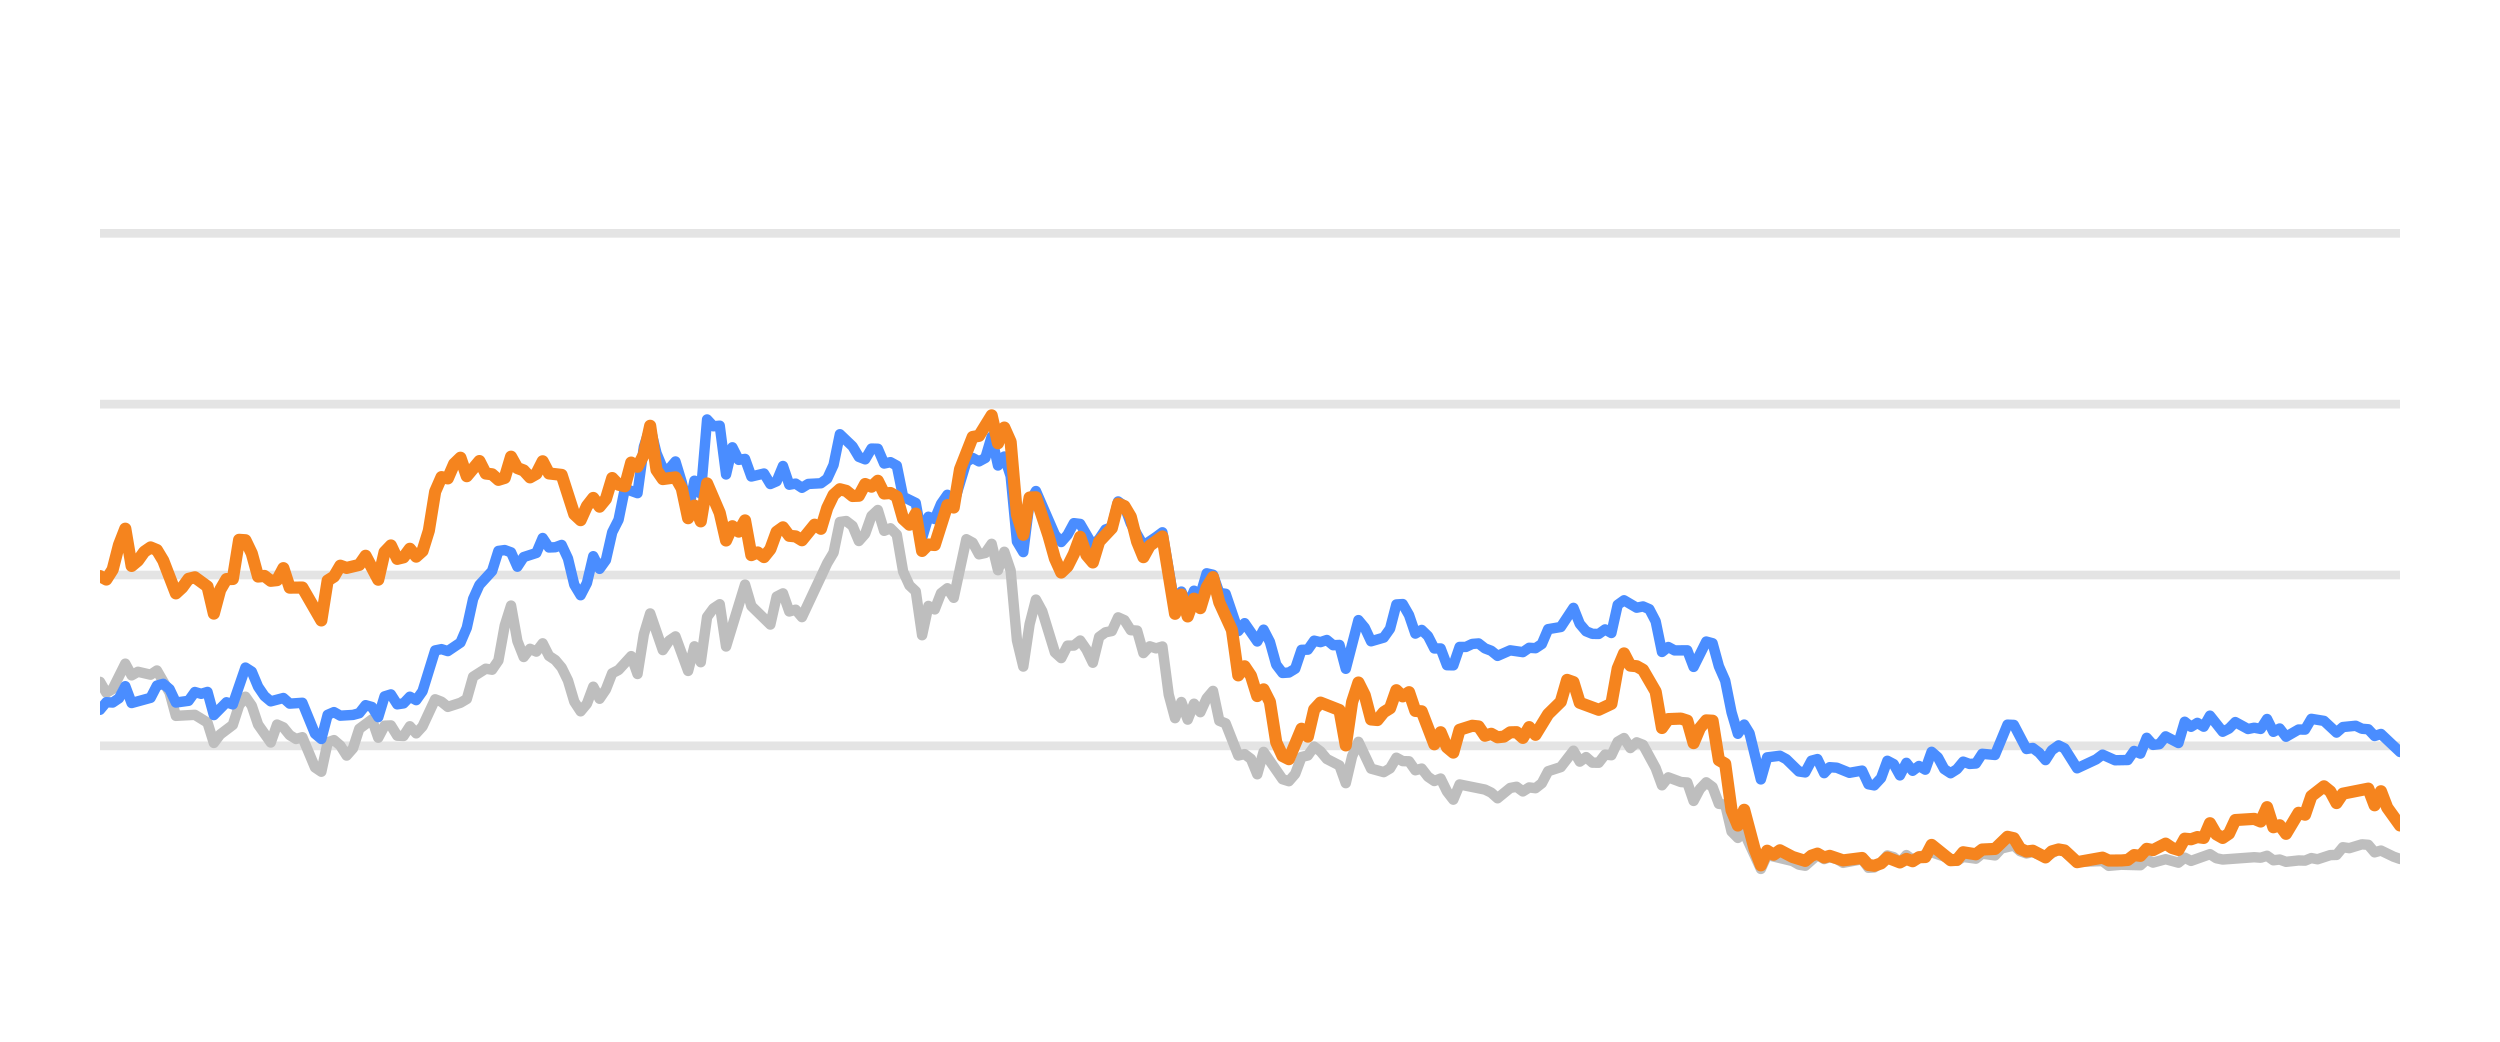
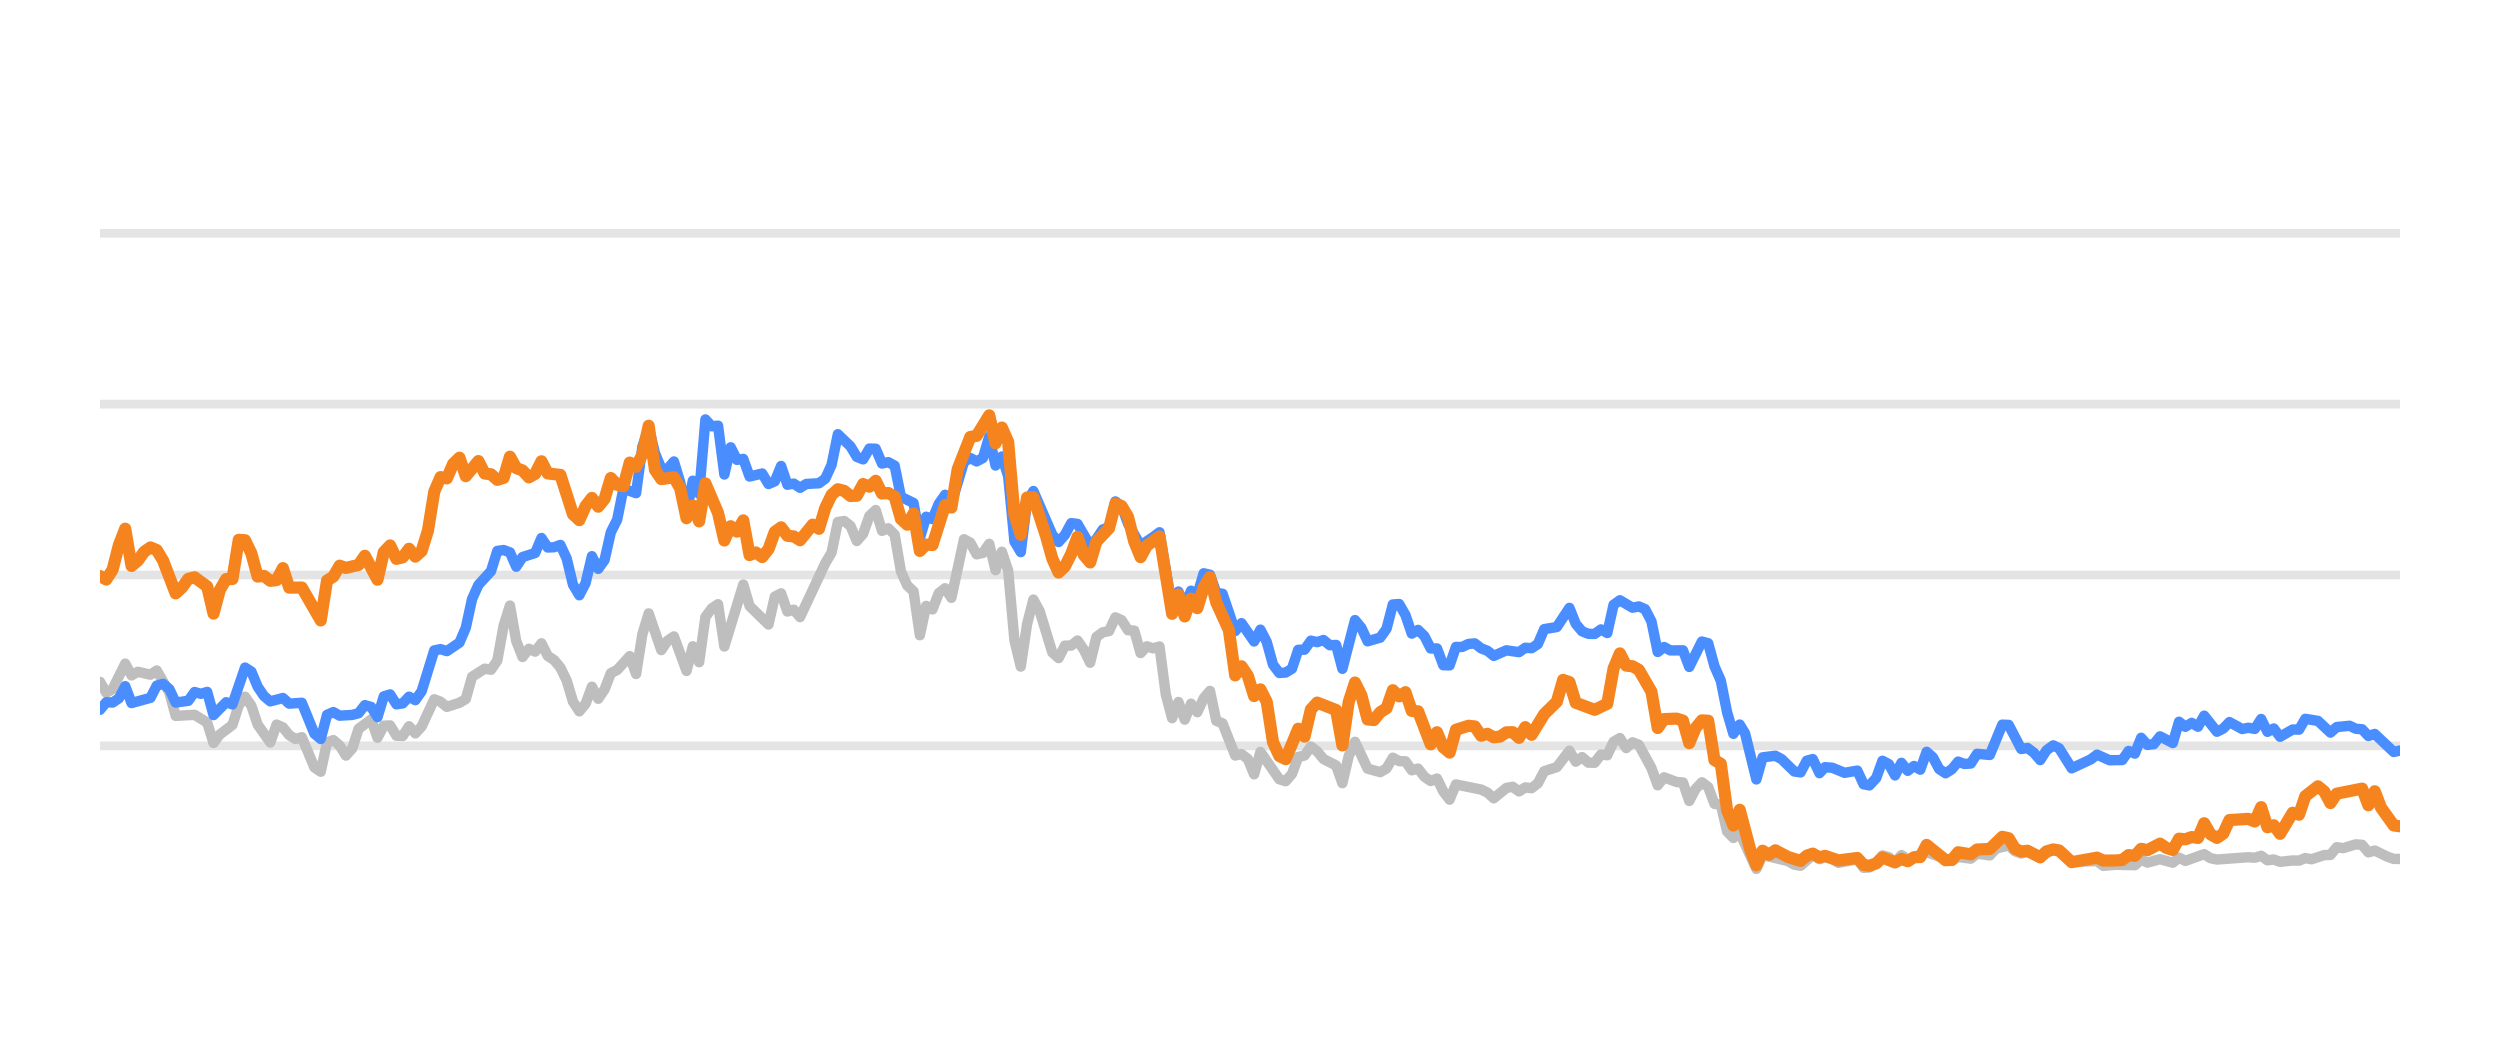
<svg xmlns="http://www.w3.org/2000/svg" width="144pt" height="60pt" viewBox="0 0 144 60" version="1.1">
  <defs>
    <style type="text/css">*{stroke-linejoin: round; stroke-linecap: butt}</style>
  </defs>
  <g id="figure_1">
    <g id="patch_1">
      <path d="M 0 60  L 144 60  L 144 0  L 0 0  L 0 60  z " style="fill: none; opacity: 0" />
    </g>
    <g id="axes_1">
      <g id="patch_2">
        <path d="M 5.76 52.8  L 138.24 52.8  L 138.24 3.6  L 5.76 3.6  L 5.76 52.8  z " style="fill: none" />
      </g>
      <g id="matplotlib.axis_1" />
      <g id="matplotlib.axis_2" />
      <g id="line2d_1">
-         <path d="M 5.76 42.96  L 138.24 42.96  " clip-path="url(#p4ff0dfc303)" style="fill: none; stroke: #b2b2b2; stroke-opacity: 0.35; stroke-width: 0.5; stroke-linecap: square" />
+         <path d="M 5.76 42.96  L 138.24 42.96  " clip-path="url(#pe04246de17)" style="fill: none; stroke: #b2b2b2; stroke-opacity: 0.35; stroke-width: 0.5; stroke-linecap: square" />
      </g>
      <g id="line2d_2">
-         <path d="M 5.76 33.12  L 138.24 33.12  " clip-path="url(#p4ff0dfc303)" style="fill: none; stroke: #b2b2b2; stroke-opacity: 0.35; stroke-width: 0.5; stroke-linecap: square" />
+         <path d="M 5.76 33.12  L 138.24 33.12  " clip-path="url(#pe04246de17)" style="fill: none; stroke: #b2b2b2; stroke-opacity: 0.35; stroke-width: 0.5; stroke-linecap: square" />
      </g>
      <g id="line2d_3">
-         <path d="M 5.76 23.28  L 138.24 23.28  " clip-path="url(#p4ff0dfc303)" style="fill: none; stroke: #b2b2b2; stroke-opacity: 0.35; stroke-width: 0.5; stroke-linecap: square" />
+         <path d="M 5.76 23.28  L 138.24 23.28  " clip-path="url(#pe04246de17)" style="fill: none; stroke: #b2b2b2; stroke-opacity: 0.35; stroke-width: 0.5; stroke-linecap: square" />
      </g>
      <g id="line2d_4">
-         <path d="M 5.76 13.44  L 138.24 13.44  " clip-path="url(#p4ff0dfc303)" style="fill: none; stroke: #b2b2b2; stroke-opacity: 0.35; stroke-width: 0.5; stroke-linecap: square" />
+         <path d="M 5.76 13.44  L 138.24 13.44  " clip-path="url(#pe04246de17)" style="fill: none; stroke: #b2b2b2; stroke-opacity: 0.35; stroke-width: 0.5; stroke-linecap: square" />
      </g>
      <g id="line2d_5">
-         <path d="M 5.76 39.275  L 6.124 39.905  L 6.489 39.688  L 7.217 38.227  L 7.581 38.901  L 7.946 38.694  L 8.674 38.862  L 9.038 38.621  L 9.767 39.89  L 10.131 41.233  L 11.224 41.174  L 11.952 41.622  L 12.317 42.793  L 12.681 42.306  L 13.409 41.755  L 13.774 40.628  L 14.138 40.131  L 14.502 40.648  L 14.866 41.735  L 15.595 42.768  L 15.959 41.735  L 16.323 41.897  L 16.688 42.345  L 17.052 42.566  L 17.416 42.463  L 18.145 44.205  L 18.509 44.451  L 18.873 42.763  L 19.237 42.63  L 19.602 42.945  L 19.966 43.521  L 20.33 43.108  L 20.694 41.981  L 21.423 41.44  L 21.787 42.493  L 22.151 41.799  L 22.516 41.784  L 22.88 42.375  L 23.244 42.394  L 23.608 41.833  L 23.973 42.242  L 24.337 41.843  L 25.065 40.279  L 25.43 40.421  L 25.794 40.716  L 26.522 40.48  L 26.887 40.264  L 27.251 38.98  L 27.979 38.517  L 28.344 38.576  L 28.708 38.045  L 29.072 36.033  L 29.436 34.881  L 29.801 36.923  L 30.165 37.843  L 30.529 37.371  L 30.893 37.533  L 31.258 37.056  L 31.622 37.779  L 31.986 38.02  L 32.35 38.453  L 32.715 39.196  L 33.079 40.416  L 33.443 40.972  L 33.807 40.534  L 34.172 39.555  L 34.536 40.249  L 34.9 39.713  L 35.264 38.778  L 35.629 38.591  L 36.357 37.794  L 36.721 38.822  L 37.086 36.534  L 37.45 35.334  L 38.178 37.445  L 38.543 36.903  L 38.907 36.657  L 39.635 38.645  L 40 37.228  L 40.364 38.143  L 40.728 35.536  L 41.092 35.044  L 41.457 34.803  L 41.821 37.238  L 42.914 33.671  L 43.278 34.906  L 44.371 35.974  L 44.735 34.365  L 45.099 34.178  L 45.463 35.221  L 45.828 35.118  L 46.192 35.546  L 47.649 32.441  L 48.013 31.831  L 48.377 30.065  L 48.742 30.011  L 49.106 30.291  L 49.47 31.162  L 49.834 30.749  L 50.199 29.715  L 50.563 29.376  L 50.927 30.576  L 51.291 30.429  L 51.656 30.793  L 52.02 32.918  L 52.384 33.72  L 52.748 34.06  L 53.113 36.589  L 53.477 34.901  L 53.841 35.103  L 54.205 34.168  L 54.57 33.883  L 54.934 34.434  L 55.662 31.059  L 56.027 31.26  L 56.391 31.929  L 56.755 31.851  L 57.119 31.324  L 57.484 32.844  L 57.848 31.782  L 58.212 32.859  L 58.576 36.884  L 58.941 38.394  L 59.305 35.954  L 59.669 34.537  L 60.033 35.206  L 60.762 37.578  L 61.126 37.907  L 61.49 37.189  L 61.855 37.184  L 62.219 36.894  L 62.583 37.42  L 62.947 38.173  L 63.312 36.687  L 63.676 36.421  L 64.04 36.348  L 64.404 35.56  L 64.769 35.723  L 65.133 36.298  L 65.497 36.323  L 65.861 37.617  L 66.226 37.228  L 66.59 37.346  L 66.954 37.238  L 67.318 40.008  L 67.683 41.366  L 68.047 40.436  L 68.411 41.45  L 68.775 40.534  L 69.14 41.022  L 69.504 40.224  L 69.868 39.796  L 70.232 41.518  L 70.597 41.666  L 71.325 43.516  L 71.689 43.437  L 72.054 43.713  L 72.418 44.598  L 72.782 43.309  L 73.875 44.884  L 74.239 44.997  L 74.603 44.579  L 74.968 43.6  L 75.332 43.516  L 75.696 43.004  L 76.06 43.28  L 76.425 43.718  L 77.153 44.092  L 77.517 45.11  L 77.882 43.555  L 78.246 42.729  L 78.974 44.274  L 79.703 44.475  L 80.067 44.259  L 80.431 43.644  L 80.796 43.841  L 81.16 43.851  L 81.524 44.367  L 81.888 44.269  L 82.253 44.741  L 82.617 44.987  L 82.981 44.844  L 83.345 45.587  L 83.71 46.06  L 84.074 45.184  L 85.531 45.479  L 85.895 45.656  L 86.259 45.981  L 86.988 45.386  L 87.352 45.317  L 87.716 45.587  L 88.081 45.356  L 88.445 45.4  L 88.809 45.115  L 89.173 44.421  L 89.902 44.185  L 90.63 43.24  L 90.995 43.87  L 91.359 43.609  L 91.723 43.929  L 92.087 43.934  L 92.452 43.462  L 92.816 43.501  L 93.18 42.724  L 93.544 42.512  L 93.909 43.088  L 94.273 42.758  L 94.637 42.901  L 95.366 44.239  L 95.73 45.233  L 96.094 44.775  L 96.823 45.046  L 97.187 45.071  L 97.551 46.133  L 97.915 45.445  L 98.28 45.061  L 98.644 45.331  L 99.008 46.301  L 99.372 46.345  L 99.737 47.895  L 100.101 48.264  L 100.465 47.964  L 101.426 50.05  L 101.789 49.248  L 103.252 49.597  L 103.615 49.804  L 103.98 49.868  L 104.684 49.248  L 105.072 49.484  L 105.391 49.376  L 105.8 49.479  L 106.164 49.7  L 107.256 49.494  L 107.622 49.986  L 107.955 49.966  L 108.349 49.7  L 108.712 49.272  L 109.075 49.371  L 109.435 49.681  L 109.808 49.253  L 110.168 49.513  L 111.26 49.09  L 112.719 49.587  L 113.081 49.361  L 113.811 49.459  L 114.174 49.169  L 114.909 49.272  L 115.275 48.874  L 115.999 48.702  L 116.364 49.031  L 116.725 49.159  L 117.087 49.08  L 117.821 49.366  L 118.574 48.908  L 118.915 49.051  L 119.641 49.646  L 121.105 49.597  L 121.464 49.873  L 122.19 49.809  L 123.287 49.838  L 123.651 49.509  L 124.014 49.686  L 124.741 49.489  L 125.478 49.691  L 125.84 49.4  L 126.204 49.587  L 127.293 49.199  L 127.662 49.435  L 128.027 49.509  L 129.844 49.376  L 130.214 49.405  L 130.582 49.292  L 130.947 49.553  L 131.31 49.509  L 131.675 49.641  L 132.398 49.563  L 132.77 49.572  L 133.134 49.425  L 133.49 49.494  L 134.225 49.253  L 134.584 49.243  L 134.949 48.8  L 135.321 48.854  L 136.047 48.633  L 136.413 48.662  L 136.777 49.095  L 137.143 48.992  L 137.872 49.346  L 138.24 49.474  L 138.24 49.474  " clip-path="url(#p4ff0dfc303)" style="fill: none; stroke: #bebebe; stroke-width: 0.6; stroke-linecap: round" />
+         <path d="M 5.76 39.275  L 6.123 39.905  L 6.487 39.688  L 7.213 38.227  L 7.576 38.901  L 7.94 38.694  L 8.666 38.862  L 9.029 38.621  L 9.756 39.89  L 10.119 41.233  L 11.209 41.174  L 11.935 41.622  L 12.299 42.793  L 12.662 42.306  L 13.388 41.755  L 13.752 40.628  L 14.115 40.131  L 14.478 40.648  L 14.841 41.735  L 15.568 42.768  L 15.931 41.735  L 16.295 41.897  L 16.658 42.345  L 17.021 42.566  L 17.384 42.463  L 18.111 44.205  L 18.474 44.451  L 18.837 42.763  L 19.201 42.63  L 19.564 42.945  L 19.927 43.521  L 20.29 43.108  L 20.654 41.981  L 21.38 41.44  L 21.743 42.493  L 22.107 41.799  L 22.47 41.784  L 22.833 42.375  L 23.196 42.394  L 23.56 41.833  L 23.923 42.242  L 24.286 41.843  L 25.013 40.279  L 25.376 40.421  L 25.739 40.716  L 26.466 40.48  L 26.829 40.264  L 27.192 38.98  L 27.919 38.517  L 28.282 38.576  L 28.645 38.045  L 29.009 36.033  L 29.372 34.881  L 29.735 36.923  L 30.098 37.843  L 30.462 37.371  L 30.825 37.533  L 31.188 37.056  L 31.551 37.779  L 31.915 38.02  L 32.278 38.453  L 32.641 39.196  L 33.004 40.416  L 33.368 40.972  L 33.731 40.534  L 34.094 39.555  L 34.457 40.249  L 34.821 39.713  L 35.184 38.778  L 35.547 38.591  L 36.274 37.794  L 36.637 38.822  L 37 36.534  L 37.364 35.334  L 38.09 37.445  L 38.453 36.903  L 38.817 36.657  L 39.543 38.645  L 39.906 37.228  L 40.27 38.143  L 40.633 35.536  L 40.996 35.044  L 41.359 34.803  L 41.723 37.238  L 42.812 33.671  L 43.176 34.906  L 44.265 35.974  L 44.629 34.365  L 44.992 34.178  L 45.355 35.221  L 45.718 35.118  L 46.082 35.546  L 47.535 32.441  L 47.898 31.831  L 48.261 30.065  L 48.625 30.011  L 48.988 30.291  L 49.351 31.162  L 49.714 30.749  L 50.078 29.715  L 50.441 29.376  L 50.804 30.576  L 51.167 30.429  L 51.531 30.793  L 51.894 32.918  L 52.257 33.72  L 52.62 34.06  L 52.984 36.589  L 53.347 34.901  L 53.71 35.103  L 54.073 34.168  L 54.437 33.883  L 54.8 34.434  L 55.526 31.059  L 55.89 31.26  L 56.253 31.929  L 56.616 31.851  L 56.979 31.324  L 57.343 32.844  L 57.706 31.782  L 58.069 32.859  L 58.433 36.884  L 58.796 38.394  L 59.159 35.954  L 59.522 34.537  L 59.886 35.206  L 60.612 37.578  L 60.975 37.907  L 61.339 37.189  L 61.702 37.184  L 62.065 36.894  L 62.428 37.42  L 62.792 38.173  L 63.155 36.687  L 63.518 36.421  L 63.881 36.348  L 64.245 35.56  L 64.608 35.723  L 64.971 36.298  L 65.334 36.323  L 65.698 37.617  L 66.061 37.228  L 66.424 37.346  L 66.787 37.238  L 67.151 40.008  L 67.514 41.366  L 67.877 40.436  L 68.241 41.45  L 68.604 40.534  L 68.967 41.022  L 69.33 40.224  L 69.694 39.796  L 70.057 41.518  L 70.42 41.666  L 71.147 43.516  L 71.51 43.437  L 71.873 43.713  L 72.236 44.598  L 72.6 43.309  L 73.689 44.884  L 74.053 44.997  L 74.416 44.579  L 74.779 43.6  L 75.142 43.516  L 75.506 43.004  L 75.869 43.28  L 76.232 43.718  L 76.959 44.092  L 77.322 45.11  L 77.685 43.555  L 78.048 42.729  L 78.775 44.274  L 79.502 44.475  L 79.865 44.259  L 80.228 43.644  L 80.591 43.841  L 80.955 43.851  L 81.318 44.367  L 81.681 44.269  L 82.044 44.741  L 82.408 44.987  L 82.771 44.844  L 83.134 45.587  L 83.497 46.06  L 83.861 45.184  L 85.314 45.479  L 85.677 45.656  L 86.04 45.981  L 86.767 45.386  L 87.13 45.317  L 87.493 45.587  L 87.856 45.356  L 88.22 45.4  L 88.583 45.115  L 88.946 44.421  L 89.673 44.185  L 90.399 43.24  L 90.763 43.87  L 91.126 43.609  L 91.489 43.929  L 91.852 43.934  L 92.216 43.462  L 92.579 43.501  L 92.942 42.724  L 93.305 42.512  L 93.669 43.088  L 94.032 42.758  L 94.395 42.901  L 95.122 44.239  L 95.485 45.233  L 95.848 44.775  L 96.575 45.046  L 96.938 45.071  L 97.301 46.133  L 97.664 45.445  L 98.028 45.061  L 98.391 45.331  L 98.754 46.301  L 99.118 46.345  L 99.481 47.895  L 99.844 48.264  L 100.207 47.964  L 101.166 50.05  L 101.527 49.248  L 102.987 49.597  L 103.349 49.804  L 103.712 49.868  L 104.415 49.248  L 104.802 49.484  L 105.119 49.376  L 105.528 49.479  L 105.89 49.7  L 106.98 49.494  L 107.344 49.986  L 107.677 49.966  L 108.07 49.7  L 108.431 49.272  L 108.794 49.371  L 109.153 49.681  L 109.524 49.253  L 109.884 49.513  L 110.973 49.09  L 112.428 49.587  L 112.789 49.361  L 113.517 49.459  L 113.879 49.169  L 114.612 49.272  L 114.976 48.874  L 115.699 48.702  L 116.063 49.031  L 116.422 49.159  L 116.784 49.08  L 117.516 49.366  L 118.267 48.908  L 118.607 49.051  L 119.331 49.646  L 120.791 49.597  L 121.149 49.873  L 121.873 49.809  L 122.967 49.838  L 123.331 49.509  L 123.693 49.686  L 124.417 49.489  L 125.152 49.691  L 125.513 49.4  L 125.876 49.587  L 126.962 49.199  L 127.33 49.435  L 127.694 49.509  L 129.506 49.376  L 129.875 49.405  L 130.242 49.292  L 130.606 49.553  L 130.969 49.509  L 131.332 49.641  L 132.054 49.563  L 132.424 49.572  L 132.787 49.425  L 133.143 49.494  L 133.876 49.253  L 134.233 49.243  L 134.597 48.8  L 134.968 48.854  L 135.692 48.633  L 136.057 48.662  L 136.42 49.095  L 136.785 48.992  L 137.513 49.346  L 137.879 49.474  L 138.24 49.474  L 138.24 49.474  " clip-path="url(#pe04246de17)" style="fill: none; stroke: #bebebe; stroke-width: 0.6; stroke-linecap: round" />
      </g>
      <g id="line2d_6">
-         <path d="M 5.76 40.884  L 6.124 40.446  L 6.489 40.466  L 6.853 40.22  L 7.217 39.526  L 7.581 40.495  L 8.674 40.195  L 9.038 39.491  L 9.403 39.388  L 9.767 39.693  L 10.131 40.466  L 10.86 40.367  L 11.224 39.86  L 11.588 39.964  L 11.952 39.855  L 12.317 41.189  L 13.045 40.451  L 13.409 40.574  L 14.138 38.453  L 14.502 38.685  L 14.866 39.555  L 15.231 40.092  L 15.595 40.397  L 16.323 40.205  L 16.688 40.53  L 17.416 40.48  L 18.145 42.261  L 18.509 42.566  L 18.873 41.174  L 19.237 41.017  L 19.602 41.223  L 20.33 41.179  L 20.694 41.081  L 21.059 40.618  L 21.423 40.721  L 21.787 41.307  L 22.151 40.111  L 22.516 39.998  L 22.88 40.569  L 23.244 40.515  L 23.608 40.131  L 23.973 40.328  L 24.337 39.816  L 25.065 37.464  L 25.43 37.391  L 25.794 37.504  L 26.522 37.012  L 26.887 36.161  L 27.251 34.498  L 27.615 33.691  L 28.344 32.894  L 28.708 31.733  L 29.072 31.683  L 29.436 31.816  L 29.801 32.643  L 30.165 32.087  L 30.893 31.851  L 31.258 30.99  L 31.622 31.536  L 31.986 31.521  L 32.35 31.388  L 32.715 32.17  L 33.079 33.681  L 33.443 34.286  L 33.807 33.582  L 34.172 32.038  L 34.536 32.766  L 34.9 32.259  L 35.264 30.655  L 35.629 29.937  L 35.993 28.146  L 36.721 28.407  L 37.086 25.735  L 37.45 24.623  L 37.814 26.104  L 38.178 26.98  L 38.543 27.009  L 38.907 26.581  L 39.271 27.782  L 39.635 29.499  L 40 27.688  L 40.364 28.441  L 40.728 24.161  L 41.092 24.554  L 41.457 24.52  L 41.821 27.329  L 42.185 25.765  L 42.549 26.488  L 42.914 26.434  L 43.278 27.447  L 44.006 27.275  L 44.371 27.88  L 44.735 27.723  L 45.099 26.842  L 45.463 27.92  L 45.828 27.856  L 46.192 28.097  L 46.556 27.875  L 47.285 27.836  L 47.649 27.57  L 48.013 26.778  L 48.377 25.012  L 49.106 25.71  L 49.47 26.316  L 49.834 26.458  L 50.199 25.838  L 50.563 25.848  L 50.927 26.699  L 51.291 26.621  L 51.656 26.822  L 52.02 28.613  L 52.748 28.972  L 53.113 30.995  L 53.477 29.765  L 53.841 29.897  L 54.205 29.022  L 54.57 28.5  L 54.934 29.007  L 55.662 26.601  L 56.027 26.38  L 56.391 26.576  L 56.755 26.38  L 57.119 25.15  L 57.484 26.813  L 57.848 26.296  L 58.212 27.418  L 58.576 31.191  L 58.941 31.801  L 59.305 28.899  L 59.669 28.284  L 60.762 30.803  L 61.126 31.221  L 61.49 30.808  L 61.855 30.134  L 62.219 30.178  L 62.947 31.428  L 63.312 31.044  L 63.676 30.498  L 64.04 30.365  L 64.404 28.884  L 64.769 29.154  L 65.133 30.153  L 65.861 31.423  L 66.59 30.931  L 66.954 30.66  L 67.683 34.999  L 68.047 34.074  L 68.411 34.916  L 68.775 34.025  L 69.14 34.261  L 69.504 33.022  L 69.868 33.105  L 70.232 34.153  L 70.597 34.202  L 71.325 36.348  L 71.689 35.895  L 72.418 36.948  L 72.782 36.269  L 73.146 36.972  L 73.511 38.286  L 73.875 38.763  L 74.239 38.739  L 74.603 38.517  L 74.968 37.43  L 75.332 37.42  L 75.696 36.903  L 76.06 36.987  L 76.425 36.864  L 76.789 37.164  L 77.153 37.149  L 77.517 38.522  L 78.246 35.718  L 78.61 36.156  L 78.974 36.938  L 79.703 36.726  L 80.067 36.215  L 80.431 34.817  L 80.796 34.793  L 81.16 35.427  L 81.524 36.495  L 81.888 36.284  L 82.253 36.638  L 82.617 37.351  L 82.981 37.351  L 83.345 38.316  L 83.71 38.325  L 84.074 37.263  L 84.438 37.263  L 84.802 37.09  L 85.167 37.061  L 85.531 37.346  L 85.895 37.484  L 86.259 37.779  L 86.988 37.459  L 87.716 37.563  L 88.081 37.312  L 88.445 37.336  L 88.809 37.095  L 89.173 36.239  L 89.902 36.116  L 90.63 35.014  L 90.995 35.934  L 91.359 36.362  L 91.723 36.51  L 92.087 36.515  L 92.452 36.254  L 92.816 36.461  L 93.18 34.837  L 93.544 34.576  L 94.273 35.004  L 94.637 34.931  L 95.001 35.088  L 95.366 35.787  L 95.73 37.553  L 96.094 37.268  L 96.458 37.464  L 97.187 37.459  L 97.551 38.414  L 98.28 36.953  L 98.644 37.051  L 99.008 38.379  L 99.372 39.206  L 99.737 41.031  L 100.101 42.266  L 100.465 41.735  L 100.773 42.237  L 101.426 44.894  L 101.789 43.624  L 102.523 43.531  L 102.889 43.728  L 103.615 44.436  L 103.98 44.49  L 104.339 43.816  L 104.684 43.723  L 105.072 44.534  L 105.391 44.19  L 105.8 44.22  L 106.526 44.515  L 107.256 44.387  L 107.622 45.174  L 107.955 45.238  L 108.349 44.815  L 108.712 43.821  L 109.075 44.013  L 109.435 44.662  L 109.808 43.939  L 110.168 44.397  L 110.533 44.121  L 110.895 44.333  L 111.26 43.304  L 111.624 43.624  L 111.986 44.298  L 112.354 44.539  L 112.719 44.308  L 113.081 43.87  L 113.445 44.003  L 113.811 43.978  L 114.174 43.418  L 114.909 43.486  L 115.632 41.74  L 115.999 41.755  L 116.725 43.142  L 117.087 43.083  L 117.456 43.359  L 117.821 43.782  L 118.182 43.216  L 118.574 42.935  L 118.915 43.103  L 119.641 44.254  L 120.737 43.742  L 121.105 43.467  L 121.829 43.791  L 122.56 43.777  L 122.925 43.255  L 123.287 43.408  L 123.651 42.498  L 124.014 42.906  L 124.382 42.862  L 124.741 42.414  L 125.478 42.798  L 125.84 41.573  L 126.204 41.863  L 126.569 41.637  L 126.933 41.858  L 127.293 41.223  L 128.027 42.148  L 128.39 41.966  L 128.753 41.592  L 129.484 41.991  L 129.844 41.917  L 130.214 41.986  L 130.582 41.415  L 130.947 42.153  L 131.31 41.961  L 131.675 42.438  L 132.398 42.02  L 132.77 42.025  L 133.134 41.405  L 133.861 41.523  L 134.584 42.197  L 134.949 41.878  L 135.688 41.804  L 136.047 41.976  L 136.413 42.006  L 136.777 42.394  L 137.143 42.276  L 138.24 43.314  L 138.24 43.314  " clip-path="url(#p4ff0dfc303)" style="fill: none; stroke: #4a8dff; stroke-width: 0.6; stroke-linecap: round" />
+         <path d="M 5.76 40.884  L 6.123 40.446  L 6.487 40.466  L 6.85 40.22  L 7.213 39.526  L 7.576 40.495  L 8.666 40.195  L 9.029 39.491  L 9.393 39.388  L 9.756 39.693  L 10.119 40.466  L 10.846 40.367  L 11.209 39.86  L 11.572 39.964  L 11.935 39.855  L 12.299 41.189  L 13.025 40.451  L 13.388 40.574  L 14.115 38.453  L 14.478 38.685  L 14.841 39.555  L 15.205 40.092  L 15.568 40.397  L 16.295 40.205  L 16.658 40.53  L 17.384 40.48  L 18.111 42.261  L 18.474 42.566  L 18.837 41.174  L 19.201 41.017  L 19.564 41.223  L 20.29 41.179  L 20.654 41.081  L 21.017 40.618  L 21.38 40.721  L 21.743 41.307  L 22.107 40.111  L 22.47 39.998  L 22.833 40.569  L 23.196 40.515  L 23.56 40.131  L 23.923 40.328  L 24.286 39.816  L 25.013 37.464  L 25.376 37.391  L 25.739 37.504  L 26.466 37.012  L 26.829 36.161  L 27.192 34.498  L 27.556 33.691  L 28.282 32.894  L 28.645 31.733  L 29.009 31.683  L 29.372 31.816  L 29.735 32.643  L 30.098 32.087  L 30.825 31.851  L 31.188 30.99  L 31.551 31.536  L 31.915 31.521  L 32.278 31.388  L 32.641 32.17  L 33.004 33.681  L 33.368 34.286  L 33.731 33.582  L 34.094 32.038  L 34.457 32.766  L 34.821 32.259  L 35.184 30.655  L 35.547 29.937  L 35.91 28.146  L 36.637 28.407  L 37 25.735  L 37.364 24.623  L 37.727 26.104  L 38.09 26.98  L 38.453 27.009  L 38.817 26.581  L 39.18 27.782  L 39.543 29.499  L 39.906 27.688  L 40.27 28.441  L 40.633 24.161  L 40.996 24.554  L 41.359 24.52  L 41.723 27.329  L 42.086 25.765  L 42.449 26.488  L 42.812 26.434  L 43.176 27.447  L 43.902 27.275  L 44.265 27.88  L 44.629 27.723  L 44.992 26.842  L 45.355 27.92  L 45.718 27.856  L 46.082 28.097  L 46.445 27.875  L 47.172 27.836  L 47.535 27.57  L 47.898 26.778  L 48.261 25.012  L 48.988 25.71  L 49.351 26.316  L 49.714 26.458  L 50.078 25.838  L 50.441 25.848  L 50.804 26.699  L 51.167 26.621  L 51.531 26.822  L 51.894 28.613  L 52.62 28.972  L 52.984 30.995  L 53.347 29.765  L 53.71 29.897  L 54.073 29.022  L 54.437 28.5  L 54.8 29.007  L 55.526 26.601  L 55.89 26.38  L 56.253 26.576  L 56.616 26.38  L 56.979 25.15  L 57.343 26.813  L 57.706 26.296  L 58.069 27.418  L 58.433 31.191  L 58.796 31.801  L 59.159 28.899  L 59.522 28.284  L 60.612 30.803  L 60.975 31.221  L 61.339 30.808  L 61.702 30.134  L 62.065 30.178  L 62.792 31.428  L 63.155 31.044  L 63.518 30.498  L 63.881 30.365  L 64.245 28.884  L 64.608 29.154  L 64.971 30.153  L 65.698 31.423  L 66.424 30.931  L 66.787 30.66  L 67.514 34.999  L 67.877 34.074  L 68.241 34.916  L 68.604 34.025  L 68.967 34.261  L 69.33 33.022  L 69.694 33.105  L 70.057 34.153  L 70.42 34.202  L 71.147 36.348  L 71.51 35.895  L 72.236 36.948  L 72.6 36.269  L 72.963 36.972  L 73.326 38.286  L 73.689 38.763  L 74.053 38.739  L 74.416 38.517  L 74.779 37.43  L 75.142 37.42  L 75.506 36.903  L 75.869 36.987  L 76.232 36.864  L 76.595 37.164  L 76.959 37.149  L 77.322 38.522  L 78.048 35.718  L 78.412 36.156  L 78.775 36.938  L 79.502 36.726  L 79.865 36.215  L 80.228 34.817  L 80.591 34.793  L 80.955 35.427  L 81.318 36.495  L 81.681 36.284  L 82.044 36.638  L 82.408 37.351  L 82.771 37.351  L 83.134 38.316  L 83.497 38.325  L 83.861 37.263  L 84.224 37.263  L 84.587 37.09  L 84.95 37.061  L 85.314 37.346  L 85.677 37.484  L 86.04 37.779  L 86.767 37.459  L 87.493 37.563  L 87.856 37.312  L 88.22 37.336  L 88.583 37.095  L 88.946 36.239  L 89.673 36.116  L 90.399 35.014  L 90.763 35.934  L 91.126 36.362  L 91.489 36.51  L 91.852 36.515  L 92.216 36.254  L 92.579 36.461  L 92.942 34.837  L 93.305 34.576  L 94.032 35.004  L 94.395 34.931  L 94.758 35.088  L 95.122 35.787  L 95.485 37.553  L 95.848 37.268  L 96.211 37.464  L 96.938 37.459  L 97.301 38.414  L 98.028 36.953  L 98.391 37.051  L 98.754 38.379  L 99.118 39.206  L 99.481 41.031  L 99.844 42.266  L 100.207 41.735  L 100.514 42.237  L 101.166 44.894  L 101.527 43.624  L 102.259 43.531  L 102.625 43.728  L 103.349 44.436  L 103.712 44.49  L 104.071 43.816  L 104.415 43.723  L 104.802 44.534  L 105.119 44.19  L 105.528 44.22  L 106.252 44.515  L 106.98 44.387  L 107.344 45.174  L 107.677 45.238  L 108.07 44.815  L 108.431 43.821  L 108.794 44.013  L 109.153 44.662  L 109.524 43.939  L 109.884 44.397  L 110.248 44.121  L 110.609 44.333  L 110.973 43.304  L 111.336 43.624  L 111.697 44.298  L 112.064 44.539  L 112.428 44.308  L 112.789 43.87  L 113.152 44.003  L 113.517 43.978  L 113.879 43.418  L 114.612 43.486  L 115.333 41.74  L 115.699 41.755  L 116.422 43.142  L 116.784 43.083  L 117.152 43.359  L 117.516 43.782  L 117.876 43.216  L 118.267 42.935  L 118.607 43.103  L 119.331 44.254  L 120.424 43.742  L 120.791 43.467  L 121.513 43.791  L 122.242 43.777  L 122.606 43.255  L 122.967 43.408  L 123.331 42.498  L 123.693 42.906  L 124.059 42.862  L 124.417 42.414  L 125.152 42.798  L 125.513 41.573  L 125.876 41.863  L 126.24 41.637  L 126.603 41.858  L 126.962 41.223  L 127.694 42.148  L 128.056 41.966  L 128.418 41.592  L 129.147 41.991  L 129.506 41.917  L 129.875 41.986  L 130.242 41.415  L 130.606 42.153  L 130.969 41.961  L 131.332 42.438  L 132.054 42.02  L 132.424 42.025  L 132.787 41.405  L 133.512 41.523  L 134.233 42.197  L 134.597 41.878  L 135.334 41.804  L 135.692 41.976  L 136.057 42.006  L 136.42 42.394  L 136.785 42.276  L 137.879 43.314  L 138.24 43.231  L 138.24 43.231  " clip-path="url(#pe04246de17)" style="fill: none; stroke: #4a8dff; stroke-width: 0.6; stroke-linecap: round" />
      </g>
      <g id="line2d_7">
-         <path d="M 5.76 33.184  L 6.124 33.381  L 6.489 32.81  L 6.853 31.388  L 7.217 30.453  L 7.581 32.598  L 7.946 32.293  L 8.31 31.782  L 8.674 31.531  L 9.038 31.683  L 9.403 32.289  L 10.131 34.178  L 10.495 33.843  L 10.86 33.341  L 11.224 33.253  L 11.952 33.784  L 12.317 35.344  L 12.681 33.981  L 13.045 33.356  L 13.409 33.351  L 13.774 31.093  L 14.138 31.118  L 14.502 31.875  L 14.866 33.209  L 15.231 33.174  L 15.595 33.455  L 15.959 33.415  L 16.323 32.726  L 16.688 33.848  L 17.416 33.843  L 18.509 35.737  L 18.873 33.44  L 19.237 33.209  L 19.602 32.584  L 19.966 32.712  L 20.694 32.539  L 21.059 32.013  L 21.787 33.391  L 22.151 31.801  L 22.516 31.418  L 22.88 32.19  L 23.244 32.102  L 23.608 31.61  L 23.973 32.062  L 24.337 31.737  L 24.701 30.567  L 25.065 28.318  L 25.43 27.482  L 25.794 27.555  L 26.158 26.719  L 26.522 26.365  L 26.887 27.428  L 27.615 26.557  L 27.979 27.275  L 28.344 27.319  L 28.708 27.639  L 29.072 27.526  L 29.436 26.306  L 29.801 26.96  L 30.165 27.098  L 30.529 27.496  L 30.893 27.29  L 31.258 26.571  L 31.622 27.27  L 32.35 27.354  L 33.079 29.622  L 33.443 29.961  L 33.807 29.15  L 34.172 28.682  L 34.536 29.184  L 34.9 28.741  L 35.264 27.536  L 35.629 27.92  L 35.993 28.008  L 36.357 26.645  L 36.721 26.886  L 37.086 26.183  L 37.45 24.525  L 37.814 27.068  L 38.178 27.595  L 38.907 27.496  L 39.271 28.131  L 39.635 29.848  L 40 29.12  L 40.364 30.03  L 40.728 27.846  L 41.457 29.543  L 41.821 31.132  L 42.185 30.311  L 42.549 30.621  L 42.914 29.976  L 43.278 31.974  L 43.642 31.821  L 44.006 32.087  L 44.371 31.634  L 44.735 30.635  L 45.099 30.375  L 45.463 30.862  L 45.828 30.896  L 46.192 31.118  L 46.92 30.222  L 47.285 30.458  L 47.649 29.258  L 48.013 28.505  L 48.377 28.18  L 48.742 28.274  L 49.106 28.569  L 49.47 28.554  L 49.834 27.88  L 50.199 28.033  L 50.563 27.693  L 50.927 28.426  L 51.291 28.397  L 51.656 28.603  L 52.02 29.888  L 52.384 30.222  L 52.748 29.583  L 53.113 31.733  L 53.477 31.364  L 53.841 31.393  L 54.57 29.095  L 54.934 29.233  L 55.298 27.024  L 56.027 25.169  L 56.391 25.105  L 57.119 23.925  L 57.484 25.533  L 57.848 24.628  L 58.212 25.445  L 58.576 29.642  L 58.941 30.803  L 59.305 28.658  L 59.669 28.643  L 60.398 30.872  L 60.762 32.17  L 61.126 32.977  L 61.49 32.628  L 61.855 31.905  L 62.219 30.921  L 62.583 31.969  L 62.947 32.397  L 63.312 31.196  L 64.04 30.424  L 64.404 29.012  L 64.769 29.154  L 65.133 29.765  L 65.497 31.201  L 65.861 32.092  L 66.226 31.432  L 66.954 30.901  L 67.683 35.354  L 68.047 34.247  L 68.411 35.506  L 68.775 34.483  L 69.14 35.029  L 69.504 33.833  L 69.868 33.243  L 70.232 34.699  L 70.961 36.293  L 71.325 38.901  L 71.689 38.379  L 72.054 38.921  L 72.418 40.092  L 72.782 39.708  L 73.146 40.426  L 73.511 42.753  L 73.875 43.545  L 74.239 43.728  L 74.968 41.976  L 75.332 42.429  L 75.696 40.864  L 76.06 40.47  L 77.153 40.899  L 77.517 42.935  L 77.882 40.436  L 78.246 39.314  L 78.61 40.042  L 78.974 41.44  L 79.339 41.474  L 79.703 41.022  L 80.067 40.795  L 80.431 39.757  L 80.796 40.111  L 81.16 39.87  L 81.524 40.948  L 81.888 40.972  L 82.617 42.871  L 82.981 42.178  L 83.345 43.044  L 83.71 43.349  L 84.074 42.035  L 84.802 41.804  L 85.167 41.843  L 85.531 42.379  L 85.895 42.266  L 86.259 42.468  L 86.624 42.429  L 86.988 42.183  L 87.352 42.173  L 87.716 42.502  L 88.081 41.883  L 88.445 42.325  L 89.173 41.135  L 89.902 40.421  L 90.266 39.162  L 90.63 39.29  L 90.995 40.48  L 92.087 40.884  L 92.816 40.539  L 93.18 38.502  L 93.544 37.637  L 93.909 38.34  L 94.273 38.375  L 94.637 38.581  L 95.366 39.836  L 95.73 41.932  L 96.094 41.42  L 96.823 41.391  L 97.187 41.509  L 97.551 42.803  L 97.915 41.937  L 98.28 41.494  L 98.644 41.514  L 99.008 43.782  L 99.372 43.993  L 99.737 46.67  L 100.101 47.55  L 100.465 46.645  L 101.062 48.894  L 101.426 49.843  L 101.789 49.002  L 102.161 49.233  L 102.523 48.977  L 103.252 49.361  L 103.98 49.587  L 104.339 49.287  L 104.684 49.169  L 105.072 49.39  L 105.391 49.297  L 106.164 49.558  L 107.256 49.42  L 107.622 49.823  L 107.955 49.868  L 108.349 49.73  L 108.712 49.395  L 109.435 49.676  L 109.808 49.474  L 110.168 49.607  L 110.533 49.376  L 110.895 49.366  L 111.26 48.667  L 112.354 49.548  L 112.719 49.528  L 113.081 49.09  L 113.811 49.208  L 114.174 48.933  L 114.909 48.898  L 115.632 48.2  L 115.999 48.283  L 116.364 48.884  L 116.725 49.046  L 117.087 49.002  L 117.821 49.386  L 118.182 49.041  L 118.574 48.928  L 118.915 48.987  L 119.641 49.661  L 121.105 49.4  L 121.464 49.568  L 122.19 49.563  L 122.56 49.533  L 122.925 49.253  L 123.287 49.297  L 123.651 48.894  L 124.014 48.967  L 124.741 48.593  L 125.112 48.844  L 125.478 48.957  L 125.84 48.308  L 126.204 48.342  L 126.569 48.215  L 126.933 48.264  L 127.293 47.418  L 127.662 48.057  L 128.027 48.264  L 128.39 48.018  L 128.753 47.235  L 129.844 47.167  L 130.214 47.319  L 130.582 46.493  L 130.947 47.649  L 131.31 47.536  L 131.675 48.028  L 132.398 46.817  L 132.77 46.926  L 133.134 45.858  L 133.861 45.292  L 134.225 45.587  L 134.584 46.256  L 134.949 45.715  L 136.413 45.425  L 136.777 46.384  L 137.143 45.577  L 137.503 46.517  L 138.24 47.545  L 138.24 47.545  " clip-path="url(#p4ff0dfc303)" style="fill: none; stroke: #f5841e; stroke-width: 0.7; stroke-linecap: round" />
+         <path d="M 5.76 33.184  L 6.123 33.381  L 6.487 32.81  L 6.85 31.388  L 7.213 30.453  L 7.576 32.598  L 7.94 32.293  L 8.303 31.782  L 8.666 31.531  L 9.029 31.683  L 9.393 32.289  L 10.119 34.178  L 10.482 33.843  L 10.846 33.341  L 11.209 33.253  L 11.935 33.784  L 12.299 35.344  L 12.662 33.981  L 13.025 33.356  L 13.388 33.351  L 13.752 31.093  L 14.115 31.118  L 14.478 31.875  L 14.841 33.209  L 15.205 33.174  L 15.568 33.455  L 15.931 33.415  L 16.295 32.726  L 16.658 33.848  L 17.384 33.843  L 18.474 35.737  L 18.837 33.44  L 19.201 33.209  L 19.564 32.584  L 19.927 32.712  L 20.654 32.539  L 21.017 32.013  L 21.743 33.391  L 22.107 31.801  L 22.47 31.418  L 22.833 32.19  L 23.196 32.102  L 23.56 31.61  L 23.923 32.062  L 24.286 31.737  L 24.649 30.567  L 25.013 28.318  L 25.376 27.482  L 25.739 27.555  L 26.102 26.719  L 26.466 26.365  L 26.829 27.428  L 27.556 26.557  L 27.919 27.275  L 28.282 27.319  L 28.645 27.639  L 29.009 27.526  L 29.372 26.306  L 29.735 26.96  L 30.098 27.098  L 30.462 27.496  L 30.825 27.29  L 31.188 26.571  L 31.551 27.27  L 32.278 27.354  L 33.004 29.622  L 33.368 29.961  L 33.731 29.15  L 34.094 28.682  L 34.457 29.184  L 34.821 28.741  L 35.184 27.536  L 35.547 27.92  L 35.91 28.008  L 36.274 26.645  L 36.637 26.886  L 37 26.183  L 37.364 24.525  L 37.727 27.068  L 38.09 27.595  L 38.817 27.496  L 39.18 28.131  L 39.543 29.848  L 39.906 29.12  L 40.27 30.03  L 40.633 27.846  L 41.359 29.543  L 41.723 31.132  L 42.086 30.311  L 42.449 30.621  L 42.812 29.976  L 43.176 31.974  L 43.539 31.821  L 43.902 32.087  L 44.265 31.634  L 44.629 30.635  L 44.992 30.375  L 45.355 30.862  L 45.718 30.896  L 46.082 31.118  L 46.808 30.222  L 47.172 30.458  L 47.535 29.258  L 47.898 28.505  L 48.261 28.18  L 48.625 28.274  L 48.988 28.569  L 49.351 28.554  L 49.714 27.88  L 50.078 28.033  L 50.441 27.693  L 50.804 28.426  L 51.167 28.397  L 51.531 28.603  L 51.894 29.888  L 52.257 30.222  L 52.62 29.583  L 52.984 31.733  L 53.347 31.364  L 53.71 31.393  L 54.437 29.095  L 54.8 29.233  L 55.163 27.024  L 55.89 25.169  L 56.253 25.105  L 56.979 23.925  L 57.343 25.533  L 57.706 24.628  L 58.069 25.445  L 58.433 29.642  L 58.796 30.803  L 59.159 28.658  L 59.522 28.643  L 60.249 30.872  L 60.612 32.17  L 60.975 32.977  L 61.339 32.628  L 61.702 31.905  L 62.065 30.921  L 62.428 31.969  L 62.792 32.397  L 63.155 31.196  L 63.881 30.424  L 64.245 29.012  L 64.608 29.154  L 64.971 29.765  L 65.334 31.201  L 65.698 32.092  L 66.061 31.432  L 66.787 30.901  L 67.514 35.354  L 67.877 34.247  L 68.241 35.506  L 68.604 34.483  L 68.967 35.029  L 69.33 33.833  L 69.694 33.243  L 70.057 34.699  L 70.783 36.293  L 71.147 38.901  L 71.51 38.379  L 71.873 38.921  L 72.236 40.092  L 72.6 39.708  L 72.963 40.426  L 73.326 42.753  L 73.689 43.545  L 74.053 43.728  L 74.779 41.976  L 75.142 42.429  L 75.506 40.864  L 75.869 40.47  L 76.959 40.899  L 77.322 42.935  L 77.685 40.436  L 78.048 39.314  L 78.412 40.042  L 78.775 41.44  L 79.138 41.474  L 79.502 41.022  L 79.865 40.795  L 80.228 39.757  L 80.591 40.111  L 80.955 39.87  L 81.318 40.948  L 81.681 40.972  L 82.408 42.871  L 82.771 42.178  L 83.134 43.044  L 83.497 43.349  L 83.861 42.035  L 84.587 41.804  L 84.95 41.843  L 85.314 42.379  L 85.677 42.266  L 86.04 42.468  L 86.403 42.429  L 86.767 42.183  L 87.13 42.173  L 87.493 42.502  L 87.856 41.883  L 88.22 42.325  L 88.946 41.135  L 89.673 40.421  L 90.036 39.162  L 90.399 39.29  L 90.763 40.48  L 91.852 40.884  L 92.579 40.539  L 92.942 38.502  L 93.305 37.637  L 93.669 38.34  L 94.032 38.375  L 94.395 38.581  L 95.122 39.836  L 95.485 41.932  L 95.848 41.42  L 96.575 41.391  L 96.938 41.509  L 97.301 42.803  L 97.664 41.937  L 98.028 41.494  L 98.391 41.514  L 98.754 43.782  L 99.118 43.993  L 99.481 46.67  L 99.844 47.55  L 100.207 46.645  L 100.803 48.894  L 101.166 49.843  L 101.527 49.002  L 101.899 49.233  L 102.259 48.977  L 102.987 49.361  L 103.712 49.587  L 104.071 49.287  L 104.415 49.169  L 104.802 49.39  L 105.119 49.297  L 105.89 49.558  L 106.98 49.42  L 107.344 49.823  L 107.677 49.868  L 108.07 49.73  L 108.431 49.395  L 109.153 49.676  L 109.524 49.474  L 109.884 49.607  L 110.248 49.376  L 110.609 49.366  L 110.973 48.667  L 112.064 49.548  L 112.428 49.528  L 112.789 49.09  L 113.517 49.208  L 113.879 48.933  L 114.612 48.898  L 115.333 48.2  L 115.699 48.283  L 116.063 48.884  L 116.422 49.046  L 116.784 49.002  L 117.516 49.386  L 117.876 49.041  L 118.267 48.928  L 118.607 48.987  L 119.331 49.661  L 120.791 49.4  L 121.149 49.568  L 121.873 49.563  L 122.242 49.533  L 122.606 49.253  L 122.967 49.297  L 123.331 48.894  L 123.693 48.967  L 124.417 48.593  L 124.787 48.844  L 125.152 48.957  L 125.513 48.308  L 125.876 48.342  L 126.24 48.215  L 126.603 48.264  L 126.962 47.418  L 127.33 48.057  L 127.694 48.264  L 128.056 48.018  L 128.418 47.235  L 129.506 47.167  L 129.875 47.319  L 130.242 46.493  L 130.606 47.649  L 130.969 47.536  L 131.332 48.028  L 132.054 46.817  L 132.424 46.926  L 132.787 45.858  L 133.512 45.292  L 133.876 45.587  L 134.233 46.256  L 134.597 45.715  L 136.057 45.425  L 136.42 46.384  L 136.785 45.577  L 137.144 46.517  L 137.879 47.545  L 138.24 47.595  L 138.24 47.595  " clip-path="url(#pe04246de17)" style="fill: none; stroke: #f5841e; stroke-width: 0.7; stroke-linecap: round" />
      </g>
    </g>
  </g>
  <defs>
-     <clipPath id="p4ff0dfc303">
+     <clipPath id="pe04246de17">
      <rect x="5.76" y="3.6" width="132.48" height="49.2" />
    </clipPath>
  </defs>
</svg>
